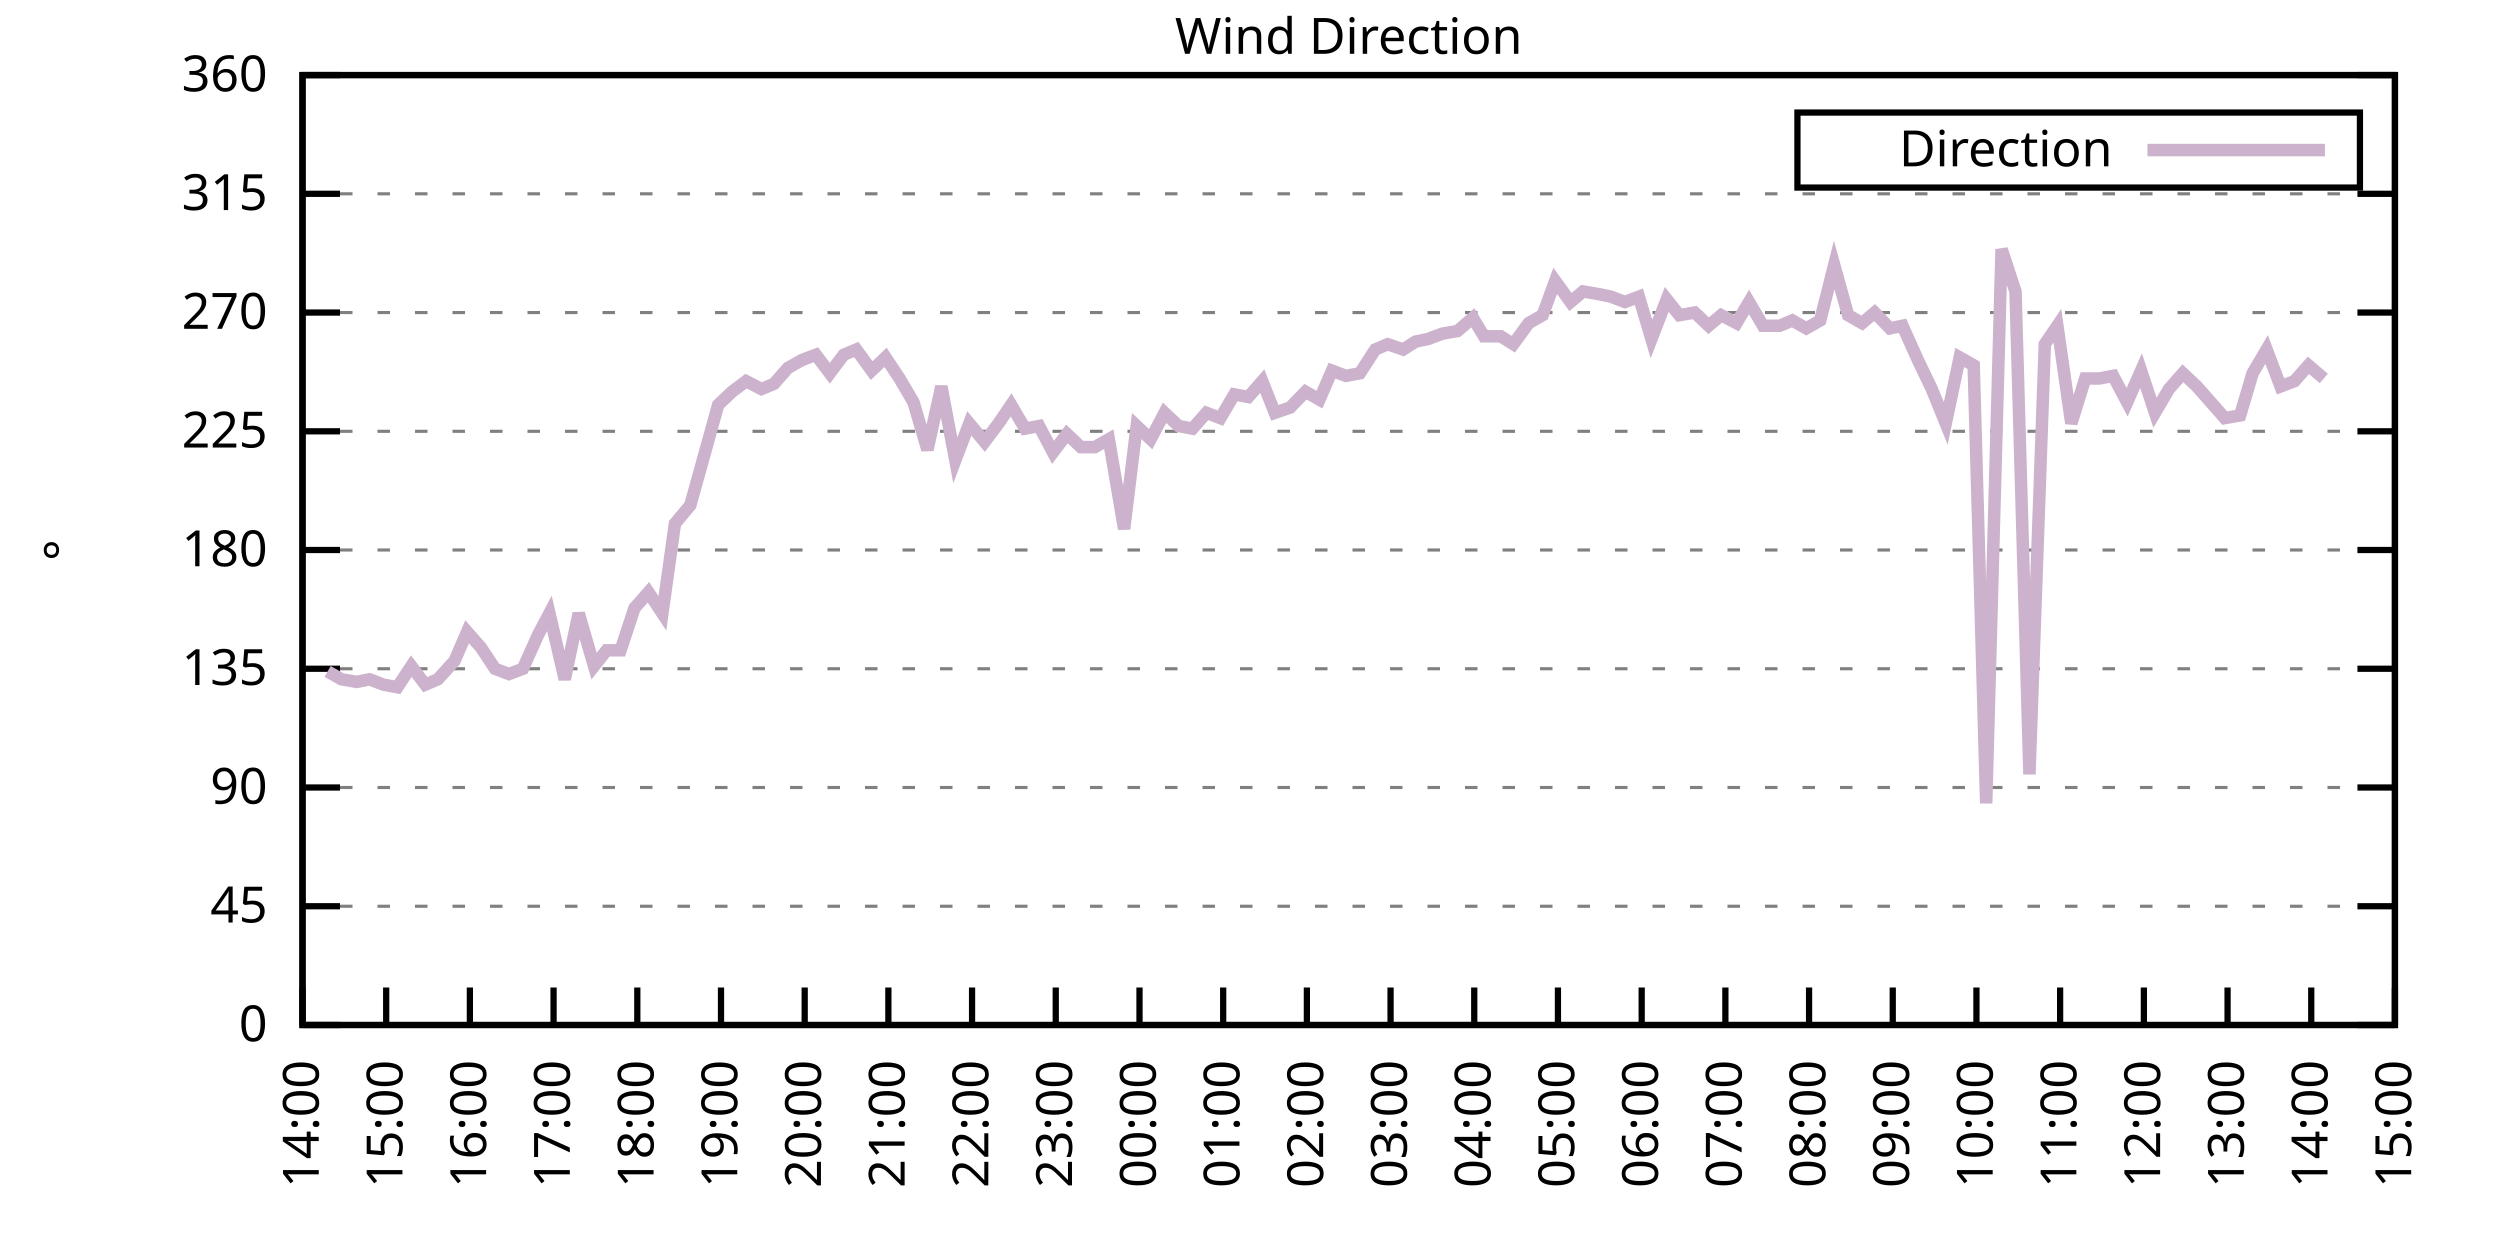
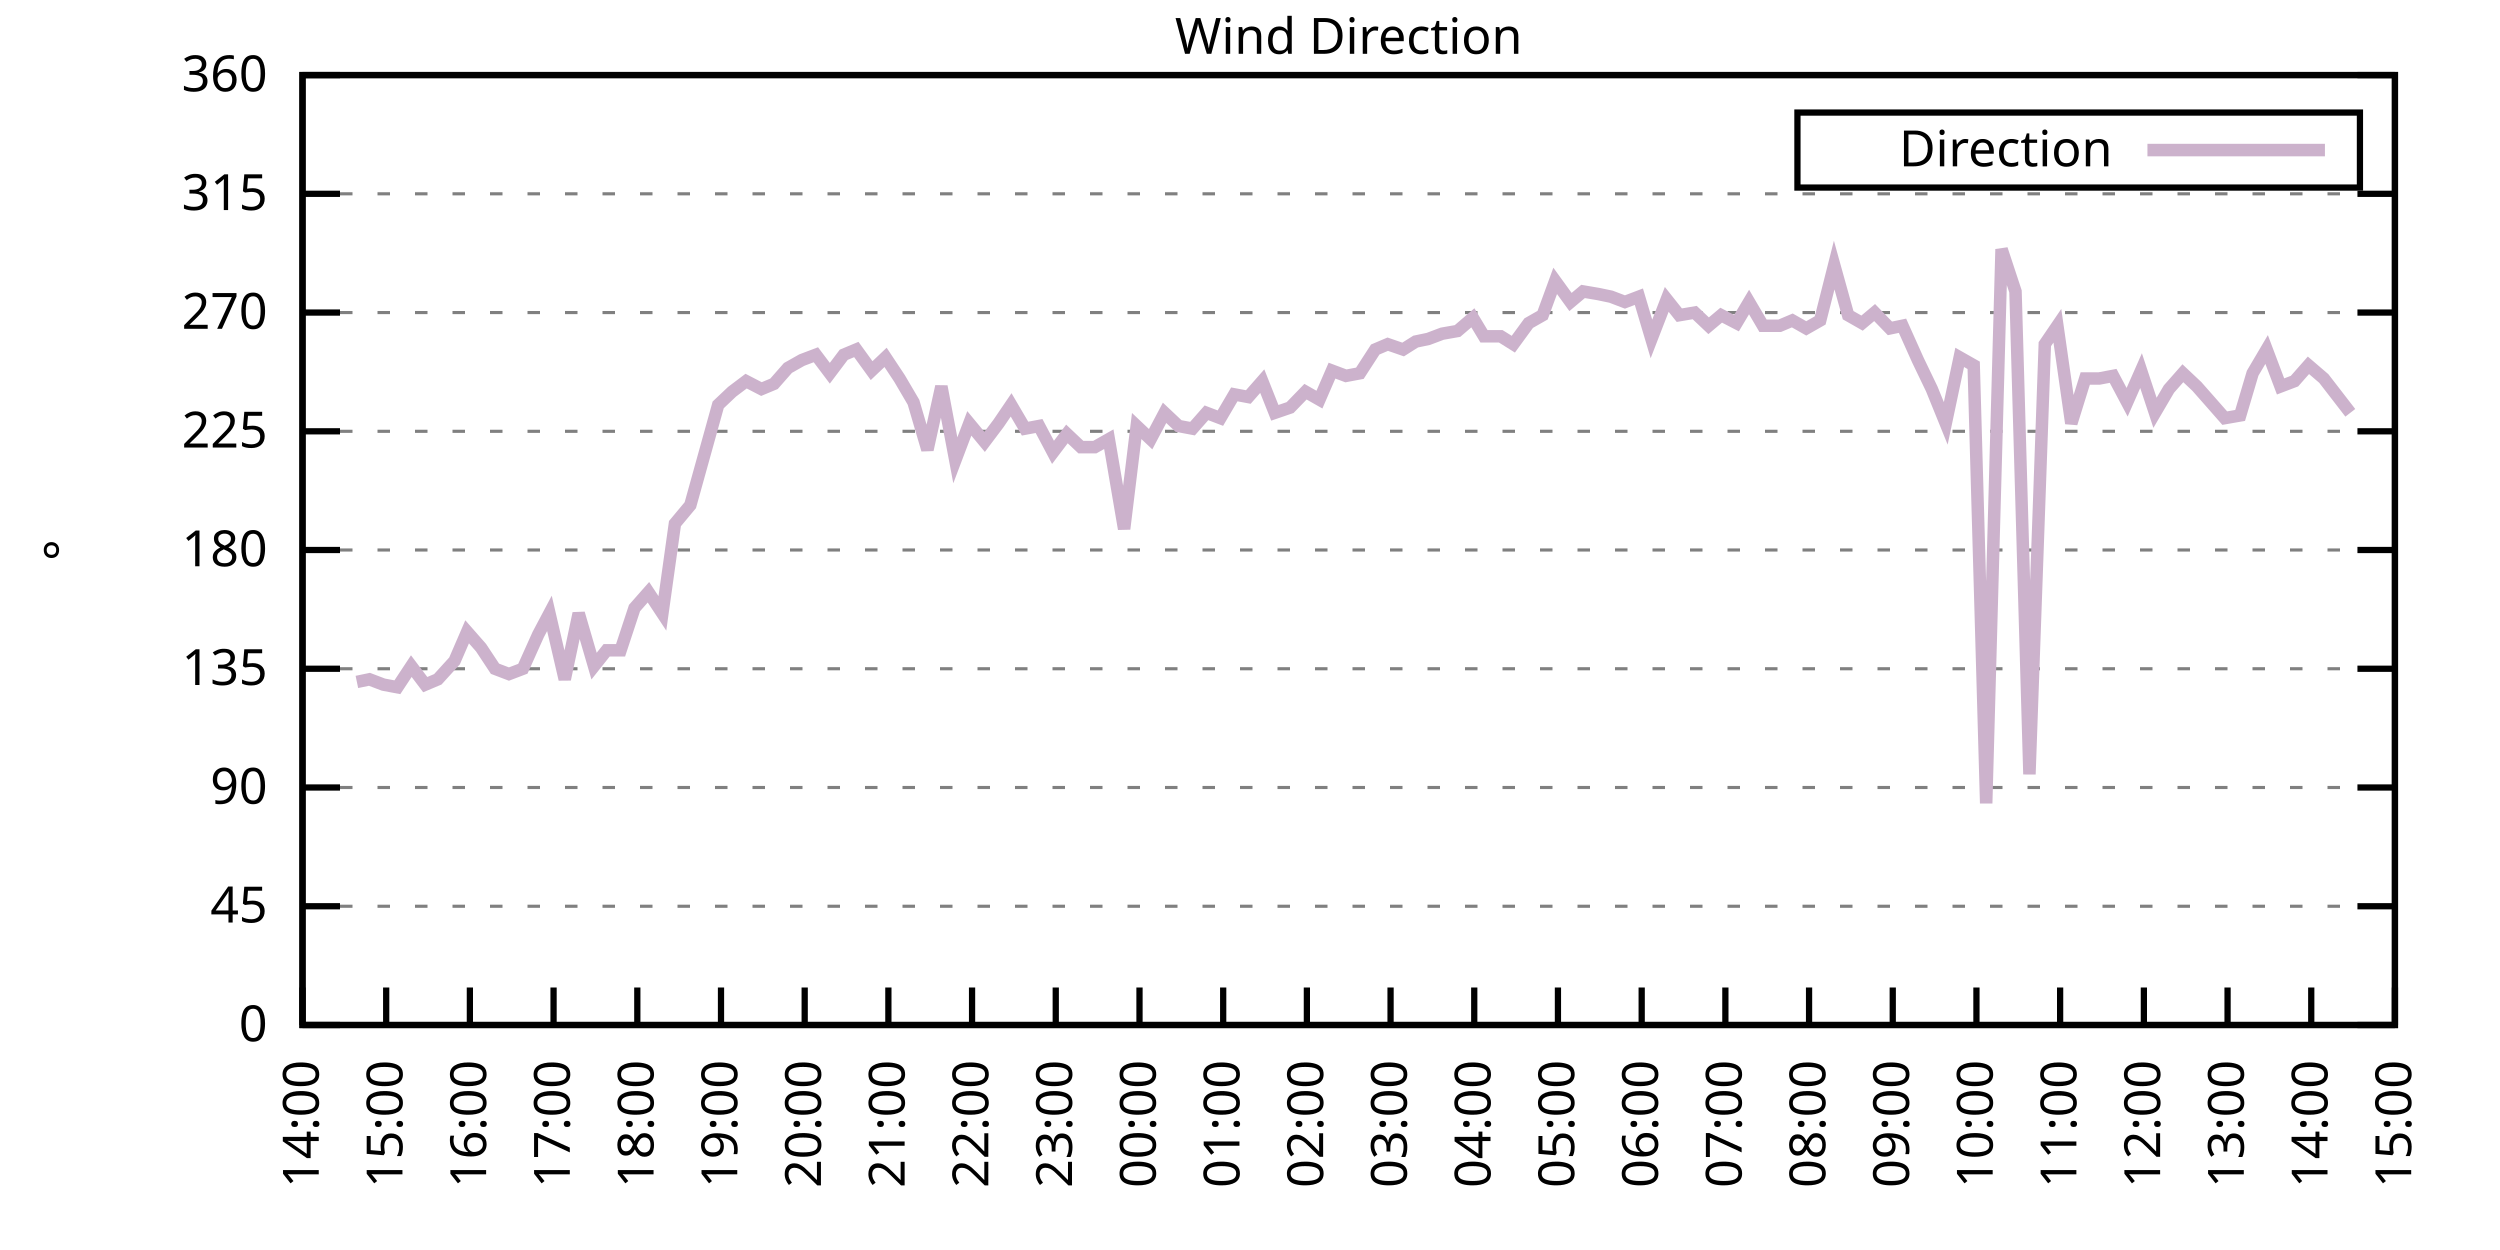
<svg xmlns="http://www.w3.org/2000/svg" xmlns:xlink="http://www.w3.org/1999/xlink" width="400" height="200" viewBox="0 0 400 200">
  <g id="gnuplot_canvas">
    <rect x="0" y="0" width="400" height="200" fill="none" />
    <defs>
      <circle id="gpDot" r="0.5" stroke-width="0.5" stroke="currentColor" />
      <path id="gpPt0" stroke-width="0.333" stroke="currentColor" d="M-1,0 h2 M0,-1 v2" />
      <path id="gpPt1" stroke-width="0.333" stroke="currentColor" d="M-1,-1 L1,1 M1,-1 L-1,1" />
      <path id="gpPt2" stroke-width="0.333" stroke="currentColor" d="M-1,0 L1,0 M0,-1 L0,1 M-1,-1 L1,1 M-1,1 L1,-1" />
      <rect id="gpPt3" stroke-width="0.333" stroke="currentColor" x="-1" y="-1" width="2" height="2" />
      <rect id="gpPt4" stroke-width="0.333" stroke="currentColor" fill="currentColor" x="-1" y="-1" width="2" height="2" />
      <circle id="gpPt5" stroke-width="0.333" stroke="currentColor" cx="0" cy="0" r="1" />
      <use xlink:href="#gpPt5" id="gpPt6" fill="currentColor" stroke="none" />
      <path id="gpPt7" stroke-width="0.333" stroke="currentColor" d="M0,-1.33 L-1.33,0.67 L1.33,0.67 z" />
      <use xlink:href="#gpPt7" id="gpPt8" fill="currentColor" stroke="none" />
      <use xlink:href="#gpPt7" id="gpPt9" stroke="currentColor" transform="rotate(180)" />
      <use xlink:href="#gpPt9" id="gpPt10" fill="currentColor" stroke="none" />
      <use xlink:href="#gpPt3" id="gpPt11" stroke="currentColor" transform="rotate(45)" />
      <use xlink:href="#gpPt11" id="gpPt12" fill="currentColor" stroke="none" />
      <path id="gpPt13" stroke-width="0.333" stroke="currentColor" d="M0,1.330 L1.265,0.411 L0.782,-1.067 L-0.782,-1.076 L-1.265,0.411 z" />
      <use xlink:href="#gpPt13" id="gpPt14" fill="currentColor" stroke="none" />
      <filter id="textbox" filterUnits="objectBoundingBox" x="0" y="0" height="1" width="1">
        <feFlood flood-color="white" flood-opacity="1" result="bgnd" />
        <feComposite in="SourceGraphic" in2="bgnd" operator="atop" />
      </filter>
      <filter id="greybox" filterUnits="objectBoundingBox" x="0" y="0" height="1" width="1">
        <feFlood flood-color="lightgrey" flood-opacity="1" result="grey" />
        <feComposite in="SourceGraphic" in2="grey" operator="atop" />
      </filter>
    </defs>
    <g fill="none" color="white" stroke="currentColor" stroke-width="1.00" stroke-linecap="butt" stroke-linejoin="miter">
</g>
    <g fill="none" color="black" stroke="currentColor" stroke-width="1.00" stroke-linecap="butt" stroke-linejoin="miter">
      <g stroke="none" shape-rendering="crispEdges">
        <polygon fill="rgb(255, 255, 255)" points="48.40,164.00 383.18,164.00 383.18,12.02 48.40,12.02 " />
      </g>
    </g>
    <g fill="none" color="black" stroke="currentColor" stroke-width="1.00" stroke-linecap="butt" stroke-linejoin="miter">
</g>
    <g fill="none" color="black" stroke="black" stroke-width="0.50" stroke-linecap="butt" stroke-linejoin="miter">
</g>
    <g fill="none" color="gray" stroke="currentColor" stroke-width="0.50" stroke-linecap="butt" stroke-linejoin="miter">
      <path stroke="gray" stroke-dasharray="2,4" class="gridline" d="M48.40,164.00 L383.19,164.00  " />
    </g>
    <g fill="none" color="gray" stroke="gray" stroke-width="1.00" stroke-linecap="butt" stroke-linejoin="miter">
</g>
    <g fill="none" color="black" stroke="currentColor" stroke-width="1.00" stroke-linecap="butt" stroke-linejoin="miter">
      <path stroke="black" d="M48.40,164.00 L54.40,164.00 M383.19,164.00 L377.19,164.00  " />
      <g transform="translate(42.80,166.60)" stroke="none" fill="black" font-family="Sans" font-size="8.00" text-anchor="end">
        <text>
          <tspan font-family="Sans"> 0</tspan>
        </text>
      </g>
    </g>
    <g fill="none" color="black" stroke="currentColor" stroke-width="1.00" stroke-linecap="butt" stroke-linejoin="miter">
</g>
    <g fill="none" color="black" stroke="black" stroke-width="0.50" stroke-linecap="butt" stroke-linejoin="miter">
</g>
    <g fill="none" color="gray" stroke="currentColor" stroke-width="0.50" stroke-linecap="butt" stroke-linejoin="miter">
      <path stroke="gray" stroke-dasharray="2,4" class="gridline" d="M48.40,145.00 L383.19,145.00  " />
    </g>
    <g fill="none" color="gray" stroke="gray" stroke-width="1.00" stroke-linecap="butt" stroke-linejoin="miter">
</g>
    <g fill="none" color="black" stroke="currentColor" stroke-width="1.00" stroke-linecap="butt" stroke-linejoin="miter">
      <path stroke="black" d="M48.40,145.00 L54.40,145.00 M383.19,145.00 L377.19,145.00  " />
      <g transform="translate(42.80,147.60)" stroke="none" fill="black" font-family="Sans" font-size="8.00" text-anchor="end">
        <text>
          <tspan font-family="Sans"> 45</tspan>
        </text>
      </g>
    </g>
    <g fill="none" color="black" stroke="currentColor" stroke-width="1.00" stroke-linecap="butt" stroke-linejoin="miter">
</g>
    <g fill="none" color="black" stroke="black" stroke-width="0.50" stroke-linecap="butt" stroke-linejoin="miter">
</g>
    <g fill="none" color="gray" stroke="currentColor" stroke-width="0.50" stroke-linecap="butt" stroke-linejoin="miter">
      <path stroke="gray" stroke-dasharray="2,4" class="gridline" d="M48.40,126.00 L383.19,126.00  " />
    </g>
    <g fill="none" color="gray" stroke="gray" stroke-width="1.00" stroke-linecap="butt" stroke-linejoin="miter">
</g>
    <g fill="none" color="black" stroke="currentColor" stroke-width="1.00" stroke-linecap="butt" stroke-linejoin="miter">
      <path stroke="black" d="M48.40,126.00 L54.40,126.00 M383.19,126.00 L377.19,126.00  " />
      <g transform="translate(42.80,128.60)" stroke="none" fill="black" font-family="Sans" font-size="8.00" text-anchor="end">
        <text>
          <tspan font-family="Sans"> 90</tspan>
        </text>
      </g>
    </g>
    <g fill="none" color="black" stroke="currentColor" stroke-width="1.00" stroke-linecap="butt" stroke-linejoin="miter">
</g>
    <g fill="none" color="black" stroke="black" stroke-width="0.50" stroke-linecap="butt" stroke-linejoin="miter">
</g>
    <g fill="none" color="gray" stroke="currentColor" stroke-width="0.50" stroke-linecap="butt" stroke-linejoin="miter">
      <path stroke="gray" stroke-dasharray="2,4" class="gridline" d="M48.40,107.00 L383.19,107.00  " />
    </g>
    <g fill="none" color="gray" stroke="gray" stroke-width="1.00" stroke-linecap="butt" stroke-linejoin="miter">
</g>
    <g fill="none" color="black" stroke="currentColor" stroke-width="1.00" stroke-linecap="butt" stroke-linejoin="miter">
      <path stroke="black" d="M48.40,107.00 L54.40,107.00 M383.19,107.00 L377.19,107.00  " />
      <g transform="translate(42.80,109.60)" stroke="none" fill="black" font-family="Sans" font-size="8.00" text-anchor="end">
        <text>
          <tspan font-family="Sans"> 135</tspan>
        </text>
      </g>
    </g>
    <g fill="none" color="black" stroke="currentColor" stroke-width="1.00" stroke-linecap="butt" stroke-linejoin="miter">
</g>
    <g fill="none" color="black" stroke="black" stroke-width="0.50" stroke-linecap="butt" stroke-linejoin="miter">
</g>
    <g fill="none" color="gray" stroke="currentColor" stroke-width="0.50" stroke-linecap="butt" stroke-linejoin="miter">
      <path stroke="gray" stroke-dasharray="2,4" class="gridline" d="M48.40,88.00 L383.19,88.00  " />
    </g>
    <g fill="none" color="gray" stroke="gray" stroke-width="1.00" stroke-linecap="butt" stroke-linejoin="miter">
</g>
    <g fill="none" color="black" stroke="currentColor" stroke-width="1.00" stroke-linecap="butt" stroke-linejoin="miter">
      <path stroke="black" d="M48.40,88.00 L54.40,88.00 M383.19,88.00 L377.19,88.00  " />
      <g transform="translate(42.80,90.60)" stroke="none" fill="black" font-family="Sans" font-size="8.00" text-anchor="end">
        <text>
          <tspan font-family="Sans"> 180</tspan>
        </text>
      </g>
    </g>
    <g fill="none" color="black" stroke="currentColor" stroke-width="1.00" stroke-linecap="butt" stroke-linejoin="miter">
</g>
    <g fill="none" color="black" stroke="black" stroke-width="0.50" stroke-linecap="butt" stroke-linejoin="miter">
</g>
    <g fill="none" color="gray" stroke="currentColor" stroke-width="0.50" stroke-linecap="butt" stroke-linejoin="miter">
      <path stroke="gray" stroke-dasharray="2,4" class="gridline" d="M48.40,69.01 L383.19,69.01  " />
    </g>
    <g fill="none" color="gray" stroke="gray" stroke-width="1.00" stroke-linecap="butt" stroke-linejoin="miter">
</g>
    <g fill="none" color="black" stroke="currentColor" stroke-width="1.00" stroke-linecap="butt" stroke-linejoin="miter">
      <path stroke="black" d="M48.40,69.01 L54.40,69.01 M383.19,69.01 L377.19,69.01  " />
      <g transform="translate(42.80,71.61)" stroke="none" fill="black" font-family="Sans" font-size="8.00" text-anchor="end">
        <text>
          <tspan font-family="Sans"> 225</tspan>
        </text>
      </g>
    </g>
    <g fill="none" color="black" stroke="currentColor" stroke-width="1.00" stroke-linecap="butt" stroke-linejoin="miter">
</g>
    <g fill="none" color="black" stroke="black" stroke-width="0.50" stroke-linecap="butt" stroke-linejoin="miter">
</g>
    <g fill="none" color="gray" stroke="currentColor" stroke-width="0.50" stroke-linecap="butt" stroke-linejoin="miter">
      <path stroke="gray" stroke-dasharray="2,4" class="gridline" d="M48.40,50.01 L383.19,50.01  " />
    </g>
    <g fill="none" color="gray" stroke="gray" stroke-width="1.00" stroke-linecap="butt" stroke-linejoin="miter">
</g>
    <g fill="none" color="black" stroke="currentColor" stroke-width="1.00" stroke-linecap="butt" stroke-linejoin="miter">
      <path stroke="black" d="M48.40,50.01 L54.40,50.01 M383.19,50.01 L377.19,50.01  " />
      <g transform="translate(42.80,52.61)" stroke="none" fill="black" font-family="Sans" font-size="8.00" text-anchor="end">
        <text>
          <tspan font-family="Sans"> 270</tspan>
        </text>
      </g>
    </g>
    <g fill="none" color="black" stroke="currentColor" stroke-width="1.00" stroke-linecap="butt" stroke-linejoin="miter">
</g>
    <g fill="none" color="black" stroke="black" stroke-width="0.50" stroke-linecap="butt" stroke-linejoin="miter">
</g>
    <g fill="none" color="gray" stroke="currentColor" stroke-width="0.50" stroke-linecap="butt" stroke-linejoin="miter">
      <path stroke="gray" stroke-dasharray="2,4" class="gridline" d="M48.40,31.01 L383.19,31.01  " />
    </g>
    <g fill="none" color="gray" stroke="gray" stroke-width="1.00" stroke-linecap="butt" stroke-linejoin="miter">
</g>
    <g fill="none" color="black" stroke="currentColor" stroke-width="1.00" stroke-linecap="butt" stroke-linejoin="miter">
      <path stroke="black" d="M48.40,31.01 L54.40,31.01 M383.19,31.01 L377.19,31.01  " />
      <g transform="translate(42.80,33.61)" stroke="none" fill="black" font-family="Sans" font-size="8.00" text-anchor="end">
        <text>
          <tspan font-family="Sans"> 315</tspan>
        </text>
      </g>
    </g>
    <g fill="none" color="black" stroke="currentColor" stroke-width="1.00" stroke-linecap="butt" stroke-linejoin="miter">
</g>
    <g fill="none" color="black" stroke="black" stroke-width="0.50" stroke-linecap="butt" stroke-linejoin="miter">
</g>
    <g fill="none" color="gray" stroke="currentColor" stroke-width="0.50" stroke-linecap="butt" stroke-linejoin="miter">
      <path stroke="gray" stroke-dasharray="2,4" class="gridline" d="M48.40,12.01 L383.19,12.01  " />
    </g>
    <g fill="none" color="gray" stroke="gray" stroke-width="1.00" stroke-linecap="butt" stroke-linejoin="miter">
</g>
    <g fill="none" color="black" stroke="currentColor" stroke-width="1.00" stroke-linecap="butt" stroke-linejoin="miter">
      <path stroke="black" d="M48.40,12.01 L54.40,12.01 M383.19,12.01 L377.19,12.01  " />
      <g transform="translate(42.80,14.61)" stroke="none" fill="black" font-family="Sans" font-size="8.00" text-anchor="end">
        <text>
          <tspan font-family="Sans"> 360</tspan>
        </text>
      </g>
    </g>
    <g fill="none" color="black" stroke="currentColor" stroke-width="1.00" stroke-linecap="butt" stroke-linejoin="miter">
      <path stroke="black" d="M48.40,164.00 L48.40,158.00  " />
      <g transform="translate(51.00,169.60) rotate(270.00)" stroke="none" fill="black" font-family="Sans" font-size="8.00" text-anchor="end">
        <text>
          <tspan font-family="Sans">14:00</tspan>
        </text>
      </g>
    </g>
    <g fill="none" color="black" stroke="currentColor" stroke-width="1.00" stroke-linecap="butt" stroke-linejoin="miter">
      <path stroke="black" d="M61.79,164.00 L61.79,158.00  " />
      <g transform="translate(64.39,169.60) rotate(270.00)" stroke="none" fill="black" font-family="Sans" font-size="8.00" text-anchor="end">
        <text>
          <tspan font-family="Sans">15:00</tspan>
        </text>
      </g>
    </g>
    <g fill="none" color="black" stroke="currentColor" stroke-width="1.00" stroke-linecap="butt" stroke-linejoin="miter">
      <path stroke="black" d="M75.18,164.00 L75.18,158.00  " />
      <g transform="translate(77.78,169.60) rotate(270.00)" stroke="none" fill="black" font-family="Sans" font-size="8.00" text-anchor="end">
        <text>
          <tspan font-family="Sans">16:00</tspan>
        </text>
      </g>
    </g>
    <g fill="none" color="black" stroke="currentColor" stroke-width="1.00" stroke-linecap="butt" stroke-linejoin="miter">
      <path stroke="black" d="M88.57,164.00 L88.57,158.00  " />
      <g transform="translate(91.17,169.60) rotate(270.00)" stroke="none" fill="black" font-family="Sans" font-size="8.00" text-anchor="end">
        <text>
          <tspan font-family="Sans">17:00</tspan>
        </text>
      </g>
    </g>
    <g fill="none" color="black" stroke="currentColor" stroke-width="1.00" stroke-linecap="butt" stroke-linejoin="miter">
      <path stroke="black" d="M101.97,164.00 L101.97,158.00  " />
      <g transform="translate(104.57,169.60) rotate(270.00)" stroke="none" fill="black" font-family="Sans" font-size="8.00" text-anchor="end">
        <text>
          <tspan font-family="Sans">18:00</tspan>
        </text>
      </g>
    </g>
    <g fill="none" color="black" stroke="currentColor" stroke-width="1.00" stroke-linecap="butt" stroke-linejoin="miter">
      <path stroke="black" d="M115.36,164.00 L115.36,158.00  " />
      <g transform="translate(117.96,169.60) rotate(270.00)" stroke="none" fill="black" font-family="Sans" font-size="8.00" text-anchor="end">
        <text>
          <tspan font-family="Sans">19:00</tspan>
        </text>
      </g>
    </g>
    <g fill="none" color="black" stroke="currentColor" stroke-width="1.00" stroke-linecap="butt" stroke-linejoin="miter">
      <path stroke="black" d="M128.75,164.00 L128.75,158.00  " />
      <g transform="translate(131.35,169.60) rotate(270.00)" stroke="none" fill="black" font-family="Sans" font-size="8.00" text-anchor="end">
        <text>
          <tspan font-family="Sans">20:00</tspan>
        </text>
      </g>
    </g>
    <g fill="none" color="black" stroke="currentColor" stroke-width="1.00" stroke-linecap="butt" stroke-linejoin="miter">
      <path stroke="black" d="M142.14,164.00 L142.14,158.00  " />
      <g transform="translate(144.74,169.60) rotate(270.00)" stroke="none" fill="black" font-family="Sans" font-size="8.00" text-anchor="end">
        <text>
          <tspan font-family="Sans">21:00</tspan>
        </text>
      </g>
    </g>
    <g fill="none" color="black" stroke="currentColor" stroke-width="1.00" stroke-linecap="butt" stroke-linejoin="miter">
      <path stroke="black" d="M155.53,164.00 L155.53,158.00  " />
      <g transform="translate(158.13,169.60) rotate(270.00)" stroke="none" fill="black" font-family="Sans" font-size="8.00" text-anchor="end">
        <text>
          <tspan font-family="Sans">22:00</tspan>
        </text>
      </g>
    </g>
    <g fill="none" color="black" stroke="currentColor" stroke-width="1.00" stroke-linecap="butt" stroke-linejoin="miter">
      <path stroke="black" d="M168.92,164.00 L168.92,158.00  " />
      <g transform="translate(171.52,169.60) rotate(270.00)" stroke="none" fill="black" font-family="Sans" font-size="8.00" text-anchor="end">
        <text>
          <tspan font-family="Sans">23:00</tspan>
        </text>
      </g>
    </g>
    <g fill="none" color="black" stroke="currentColor" stroke-width="1.00" stroke-linecap="butt" stroke-linejoin="miter">
      <path stroke="black" d="M182.32,164.00 L182.32,158.00  " />
      <g transform="translate(184.92,169.60) rotate(270.00)" stroke="none" fill="black" font-family="Sans" font-size="8.00" text-anchor="end">
        <text>
          <tspan font-family="Sans">00:00</tspan>
        </text>
      </g>
    </g>
    <g fill="none" color="black" stroke="currentColor" stroke-width="1.00" stroke-linecap="butt" stroke-linejoin="miter">
      <path stroke="black" d="M195.71,164.00 L195.71,158.00  " />
      <g transform="translate(198.31,169.60) rotate(270.00)" stroke="none" fill="black" font-family="Sans" font-size="8.00" text-anchor="end">
        <text>
          <tspan font-family="Sans">01:00</tspan>
        </text>
      </g>
    </g>
    <g fill="none" color="black" stroke="currentColor" stroke-width="1.00" stroke-linecap="butt" stroke-linejoin="miter">
      <path stroke="black" d="M209.10,164.00 L209.10,158.00  " />
      <g transform="translate(211.70,169.60) rotate(270.00)" stroke="none" fill="black" font-family="Sans" font-size="8.00" text-anchor="end">
        <text>
          <tspan font-family="Sans">02:00</tspan>
        </text>
      </g>
    </g>
    <g fill="none" color="black" stroke="currentColor" stroke-width="1.00" stroke-linecap="butt" stroke-linejoin="miter">
      <path stroke="black" d="M222.49,164.00 L222.49,158.00  " />
      <g transform="translate(225.09,169.60) rotate(270.00)" stroke="none" fill="black" font-family="Sans" font-size="8.00" text-anchor="end">
        <text>
          <tspan font-family="Sans">03:00</tspan>
        </text>
      </g>
    </g>
    <g fill="none" color="black" stroke="currentColor" stroke-width="1.00" stroke-linecap="butt" stroke-linejoin="miter">
      <path stroke="black" d="M235.88,164.00 L235.88,158.00  " />
      <g transform="translate(238.48,169.60) rotate(270.00)" stroke="none" fill="black" font-family="Sans" font-size="8.00" text-anchor="end">
        <text>
          <tspan font-family="Sans">04:00</tspan>
        </text>
      </g>
    </g>
    <g fill="none" color="black" stroke="currentColor" stroke-width="1.00" stroke-linecap="butt" stroke-linejoin="miter">
      <path stroke="black" d="M249.27,164.00 L249.27,158.00  " />
      <g transform="translate(251.87,169.60) rotate(270.00)" stroke="none" fill="black" font-family="Sans" font-size="8.00" text-anchor="end">
        <text>
          <tspan font-family="Sans">05:00</tspan>
        </text>
      </g>
    </g>
    <g fill="none" color="black" stroke="currentColor" stroke-width="1.00" stroke-linecap="butt" stroke-linejoin="miter">
      <path stroke="black" d="M262.67,164.00 L262.67,158.00  " />
      <g transform="translate(265.27,169.60) rotate(270.00)" stroke="none" fill="black" font-family="Sans" font-size="8.00" text-anchor="end">
        <text>
          <tspan font-family="Sans">06:00</tspan>
        </text>
      </g>
    </g>
    <g fill="none" color="black" stroke="currentColor" stroke-width="1.00" stroke-linecap="butt" stroke-linejoin="miter">
      <path stroke="black" d="M276.06,164.00 L276.06,158.00  " />
      <g transform="translate(278.66,169.60) rotate(270.00)" stroke="none" fill="black" font-family="Sans" font-size="8.00" text-anchor="end">
        <text>
          <tspan font-family="Sans">07:00</tspan>
        </text>
      </g>
    </g>
    <g fill="none" color="black" stroke="currentColor" stroke-width="1.00" stroke-linecap="butt" stroke-linejoin="miter">
      <path stroke="black" d="M289.45,164.00 L289.45,158.00  " />
      <g transform="translate(292.05,169.60) rotate(270.00)" stroke="none" fill="black" font-family="Sans" font-size="8.00" text-anchor="end">
        <text>
          <tspan font-family="Sans">08:00</tspan>
        </text>
      </g>
    </g>
    <g fill="none" color="black" stroke="currentColor" stroke-width="1.00" stroke-linecap="butt" stroke-linejoin="miter">
      <path stroke="black" d="M302.84,164.00 L302.84,158.00  " />
      <g transform="translate(305.44,169.60) rotate(270.00)" stroke="none" fill="black" font-family="Sans" font-size="8.00" text-anchor="end">
        <text>
          <tspan font-family="Sans">09:00</tspan>
        </text>
      </g>
    </g>
    <g fill="none" color="black" stroke="currentColor" stroke-width="1.00" stroke-linecap="butt" stroke-linejoin="miter">
      <path stroke="black" d="M316.23,164.00 L316.23,158.00  " />
      <g transform="translate(318.83,169.60) rotate(270.00)" stroke="none" fill="black" font-family="Sans" font-size="8.00" text-anchor="end">
        <text>
          <tspan font-family="Sans">10:00</tspan>
        </text>
      </g>
    </g>
    <g fill="none" color="black" stroke="currentColor" stroke-width="1.00" stroke-linecap="butt" stroke-linejoin="miter">
      <path stroke="black" d="M329.62,164.00 L329.62,158.00  " />
      <g transform="translate(332.22,169.60) rotate(270.00)" stroke="none" fill="black" font-family="Sans" font-size="8.00" text-anchor="end">
        <text>
          <tspan font-family="Sans">11:00</tspan>
        </text>
      </g>
    </g>
    <g fill="none" color="black" stroke="currentColor" stroke-width="1.00" stroke-linecap="butt" stroke-linejoin="miter">
      <path stroke="black" d="M343.02,164.00 L343.02,158.00  " />
      <g transform="translate(345.62,169.60) rotate(270.00)" stroke="none" fill="black" font-family="Sans" font-size="8.00" text-anchor="end">
        <text>
          <tspan font-family="Sans">12:00</tspan>
        </text>
      </g>
    </g>
    <g fill="none" color="black" stroke="currentColor" stroke-width="1.00" stroke-linecap="butt" stroke-linejoin="miter">
      <path stroke="black" d="M356.41,164.00 L356.41,158.00  " />
      <g transform="translate(359.01,169.60) rotate(270.00)" stroke="none" fill="black" font-family="Sans" font-size="8.00" text-anchor="end">
        <text>
          <tspan font-family="Sans">13:00</tspan>
        </text>
      </g>
    </g>
    <g fill="none" color="black" stroke="currentColor" stroke-width="1.00" stroke-linecap="butt" stroke-linejoin="miter">
      <path stroke="black" d="M369.80,164.00 L369.80,158.00  " />
      <g transform="translate(372.40,169.60) rotate(270.00)" stroke="none" fill="black" font-family="Sans" font-size="8.00" text-anchor="end">
        <text>
          <tspan font-family="Sans">14:00</tspan>
        </text>
      </g>
    </g>
    <g fill="none" color="black" stroke="currentColor" stroke-width="1.00" stroke-linecap="butt" stroke-linejoin="miter">
      <path stroke="black" d="M383.19,164.00 L383.19,158.00  " />
      <g transform="translate(385.79,169.60) rotate(270.00)" stroke="none" fill="black" font-family="Sans" font-size="8.00" text-anchor="end">
        <text>
          <tspan font-family="Sans">15:00</tspan>
        </text>
      </g>
    </g>
    <g fill="none" color="black" stroke="currentColor" stroke-width="1.00" stroke-linecap="butt" stroke-linejoin="miter">
</g>
    <g fill="none" color="black" stroke="currentColor" stroke-width="1.00" stroke-linecap="butt" stroke-linejoin="miter">
      <path stroke="black" d="M48.40,12.01 L48.40,164.00 L383.19,164.00 L383.19,12.01 L48.40,12.01 Z  " />
    </g>
    <g fill="none" color="black" stroke="currentColor" stroke-width="1.00" stroke-linecap="butt" stroke-linejoin="miter">
</g>
    <g fill="none" color="black" stroke="currentColor" stroke-width="1.00" stroke-linecap="butt" stroke-linejoin="miter">
      <path stroke="black" d="M287.59,30.01 L287.59,18.01 L377.59,18.01 L377.59,30.01 L287.59,30.01 Z  " />
    </g>
    <g id="Wind_direction_plot_1">
      <g fill="none" color="white" stroke="black" stroke-width="2.00" stroke-linecap="butt" stroke-linejoin="miter">
</g>
      <g fill="none" color="black" stroke="currentColor" stroke-width="2.00" stroke-linecap="butt" stroke-linejoin="miter">
        <g transform="translate(337.99,26.61)" stroke="none" fill="black" font-family="Sans" font-size="8.00" text-anchor="end">
          <text>
            <tspan font-family="Sans">Direction</tspan>
          </text>
        </g>
      </g>
      <g fill="none" color="black" stroke="currentColor" stroke-width="2.00" stroke-linecap="butt" stroke-linejoin="miter">
-         <path stroke="rgb(204, 178, 204)" d="M343.59,24.01 L371.99,24.01 M52.42,107.43 L54.65,108.69 L57.10,109.11 L59.11,108.69 L61.35,109.54 L63.58,109.96   L65.81,106.58 L68.04,109.54 L70.05,108.69 L72.73,105.74 L74.74,101.09 L76.97,103.63 L79.20,107.00 L81.43,107.85   L83.66,107.00 L86.12,101.52 L87.91,98.14 L90.36,108.69 L92.59,98.14 L95.05,106.58 L97.06,104.05 L99.29,104.05   L101.52,97.29 L103.75,94.76 L105.98,98.14 L107.99,83.78 L110.45,80.83 L114.91,64.78 L117.14,62.67 L119.38,60.98   L121.83,62.25 L123.84,61.41 L126.07,58.87 L128.30,57.61 L130.54,56.76 L132.77,59.72 L135.00,56.76 L137.01,55.92   L139.46,59.30 L141.69,57.18 L143.93,60.56 L146.16,64.36 L148.39,71.96 L150.62,61.83 L152.85,73.65 L155.09,67.74   L157.54,70.70 L159.77,67.74 L161.78,64.78 L164.01,68.58 L166.25,68.16 L168.48,72.38 L170.71,69.43 L172.94,71.54   L175.17,71.54 L177.41,70.27 L179.86,84.63 L181.87,68.16 L184.10,70.27 L186.33,66.05 L188.57,68.16 L190.80,68.58   L193.03,66.05 L195.26,66.90 L197.49,63.10 L199.73,63.52 L201.96,60.98 L203.97,66.05 L206.42,65.21 L208.88,62.67   L211.11,63.94 L213.12,59.30 L215.35,60.14 L217.58,59.72 L220.04,55.92 L222.04,55.07 L224.50,55.92 L226.51,54.65   L228.52,54.23 L230.75,53.39 L233.20,52.96 L235.66,50.85 L237.44,53.81 L240.12,53.81 L242.13,55.07 L244.59,51.70   L246.82,50.43 L248.83,44.94 L251.28,48.32 L253.29,46.63 L255.75,47.05 L257.76,47.47 L259.99,48.32 L262.22,47.47   L264.23,54.23 L266.68,47.90 L268.69,50.43 L271.15,50.01 L273.38,52.12 L275.39,50.43 L277.84,51.70 L279.85,48.32   L282.08,52.12 L284.76,52.12 L286.77,51.27 L289.00,52.54 L291.23,51.27 L293.47,42.41 L295.70,50.43 L297.93,51.70   L299.94,50.01 L302.39,52.54 L304.40,52.12 L306.86,57.61 L309.09,62.25 L311.32,67.74 L313.55,57.18 L315.79,58.45   L317.79,128.54 L320.25,39.87 L322.48,46.63 L324.71,123.89 L327.17,55.07 L329.18,52.12 L331.41,67.74 L333.64,60.56   L335.87,60.56 L338.10,60.14 L340.34,64.36 L342.57,59.30 L344.80,66.05 L347.03,62.25 L349.26,59.72 L351.50,61.83   L353.73,64.36 L355.96,66.90 L358.42,66.47 L360.42,59.72 L362.66,55.92 L364.89,61.83 L367.12,60.98 L369.35,58.45   L371.81,60.56  " />
+         <path stroke="rgb(204, 178, 204)" d="M343.59,24.01 L371.99,24.01 M57.10,109.11 L59.11,108.69 L61.35,109.54 L63.58,109.96 L65.81,106.58 L68.04,109.54   L70.05,108.69 L72.73,105.74 L74.74,101.09 L76.97,103.63 L79.20,107.00 L81.43,107.85 L83.66,107.00 L86.12,101.52   L87.91,98.14 L90.36,108.69 L92.59,98.14 L95.05,106.58 L97.06,104.05 L99.29,104.05 L101.52,97.29 L103.75,94.76   L105.98,98.14 L107.99,83.78 L110.45,80.83 L114.91,64.78 L117.14,62.67 L119.38,60.98 L121.83,62.25 L123.84,61.41   L126.07,58.87 L128.30,57.61 L130.54,56.76 L132.77,59.72 L135.00,56.76 L137.01,55.92 L139.46,59.30 L141.69,57.18   L143.93,60.56 L146.16,64.36 L148.39,71.96 L150.62,61.83 L152.85,73.65 L155.09,67.74 L157.54,70.70 L159.77,67.74   L161.78,64.78 L164.01,68.58 L166.25,68.16 L168.48,72.38 L170.71,69.43 L172.94,71.54 L175.17,71.54 L177.41,70.27   L179.86,84.63 L181.87,68.16 L184.10,70.27 L186.33,66.05 L188.57,68.16 L190.80,68.58 L193.03,66.05 L195.26,66.90   L197.49,63.10 L199.73,63.52 L201.96,60.98 L203.97,66.05 L206.42,65.21 L208.88,62.67 L211.11,63.94 L213.12,59.30   L215.35,60.14 L217.58,59.72 L220.04,55.92 L222.04,55.07 L224.50,55.92 L226.51,54.65 L228.52,54.23 L230.75,53.39   L233.20,52.96 L235.66,50.85 L237.44,53.81 L240.12,53.81 L242.13,55.07 L244.59,51.70 L246.82,50.43 L248.83,44.94   L251.28,48.32 L253.29,46.63 L255.75,47.05 L257.76,47.47 L259.99,48.32 L262.22,47.47 L264.23,54.23 L266.68,47.90   L268.69,50.43 L271.15,50.01 L273.38,52.12 L275.39,50.43 L277.84,51.70 L279.85,48.32 L282.08,52.12 L284.76,52.12   L286.77,51.27 L289.00,52.54 L291.23,51.27 L293.47,42.41 L295.70,50.43 L297.93,51.70 L299.94,50.01 L302.39,52.54   L304.40,52.12 L306.86,57.61 L309.09,62.25 L311.32,67.74 L313.55,57.18 L315.79,58.45 L317.79,128.54 L320.25,39.87   L322.48,46.63 L324.71,123.89 L327.17,55.07 L329.18,52.12 L331.41,67.74 L333.64,60.56 L335.87,60.56 L338.10,60.14   L340.34,64.36 L342.57,59.30 L344.80,66.05 L347.03,62.25 L349.26,59.72 L351.50,61.83 L353.73,64.36 L355.96,66.90   L358.42,66.47 L360.42,59.72 L362.66,55.92 L364.89,61.83 L367.12,60.98 L369.35,58.45 L371.81,60.56 L376.05,66.05    " />
      </g>
    </g>
    <g fill="none" color="black" stroke="currentColor" stroke-width="2.00" stroke-linecap="butt" stroke-linejoin="miter">
</g>
    <g fill="none" color="black" stroke="black" stroke-width="1.00" stroke-linecap="butt" stroke-linejoin="miter">
</g>
    <g fill="none" color="black" stroke="currentColor" stroke-width="1.00" stroke-linecap="butt" stroke-linejoin="miter">
      <path stroke="black" d="M48.40,12.01 L48.40,164.00 L383.19,164.00 L383.19,12.01 L48.40,12.01 Z  " />
      <g transform="translate(12.80,88.01) rotate(270.00)" stroke="none" fill="black" font-family="Sans" font-size="8.00" text-anchor="middle">
        <text>
          <tspan font-family="Sans">°</tspan>
        </text>
      </g>
    </g>
    <g fill="none" color="black" stroke="currentColor" stroke-width="1.00" stroke-linecap="butt" stroke-linejoin="miter">
</g>
    <g fill="none" color="black" stroke="currentColor" stroke-width="1.00" stroke-linecap="butt" stroke-linejoin="miter">
      <g transform="translate(215.79,8.61)" stroke="none" fill="black" font-family="Sans" font-size="8.00" text-anchor="middle">
        <text>
          <tspan font-family="Sans">Wind Direction</tspan>
        </text>
      </g>
    </g>
    <g fill="none" color="black" stroke="currentColor" stroke-width="1.00" stroke-linecap="butt" stroke-linejoin="miter">
</g>
  </g>
</svg>
